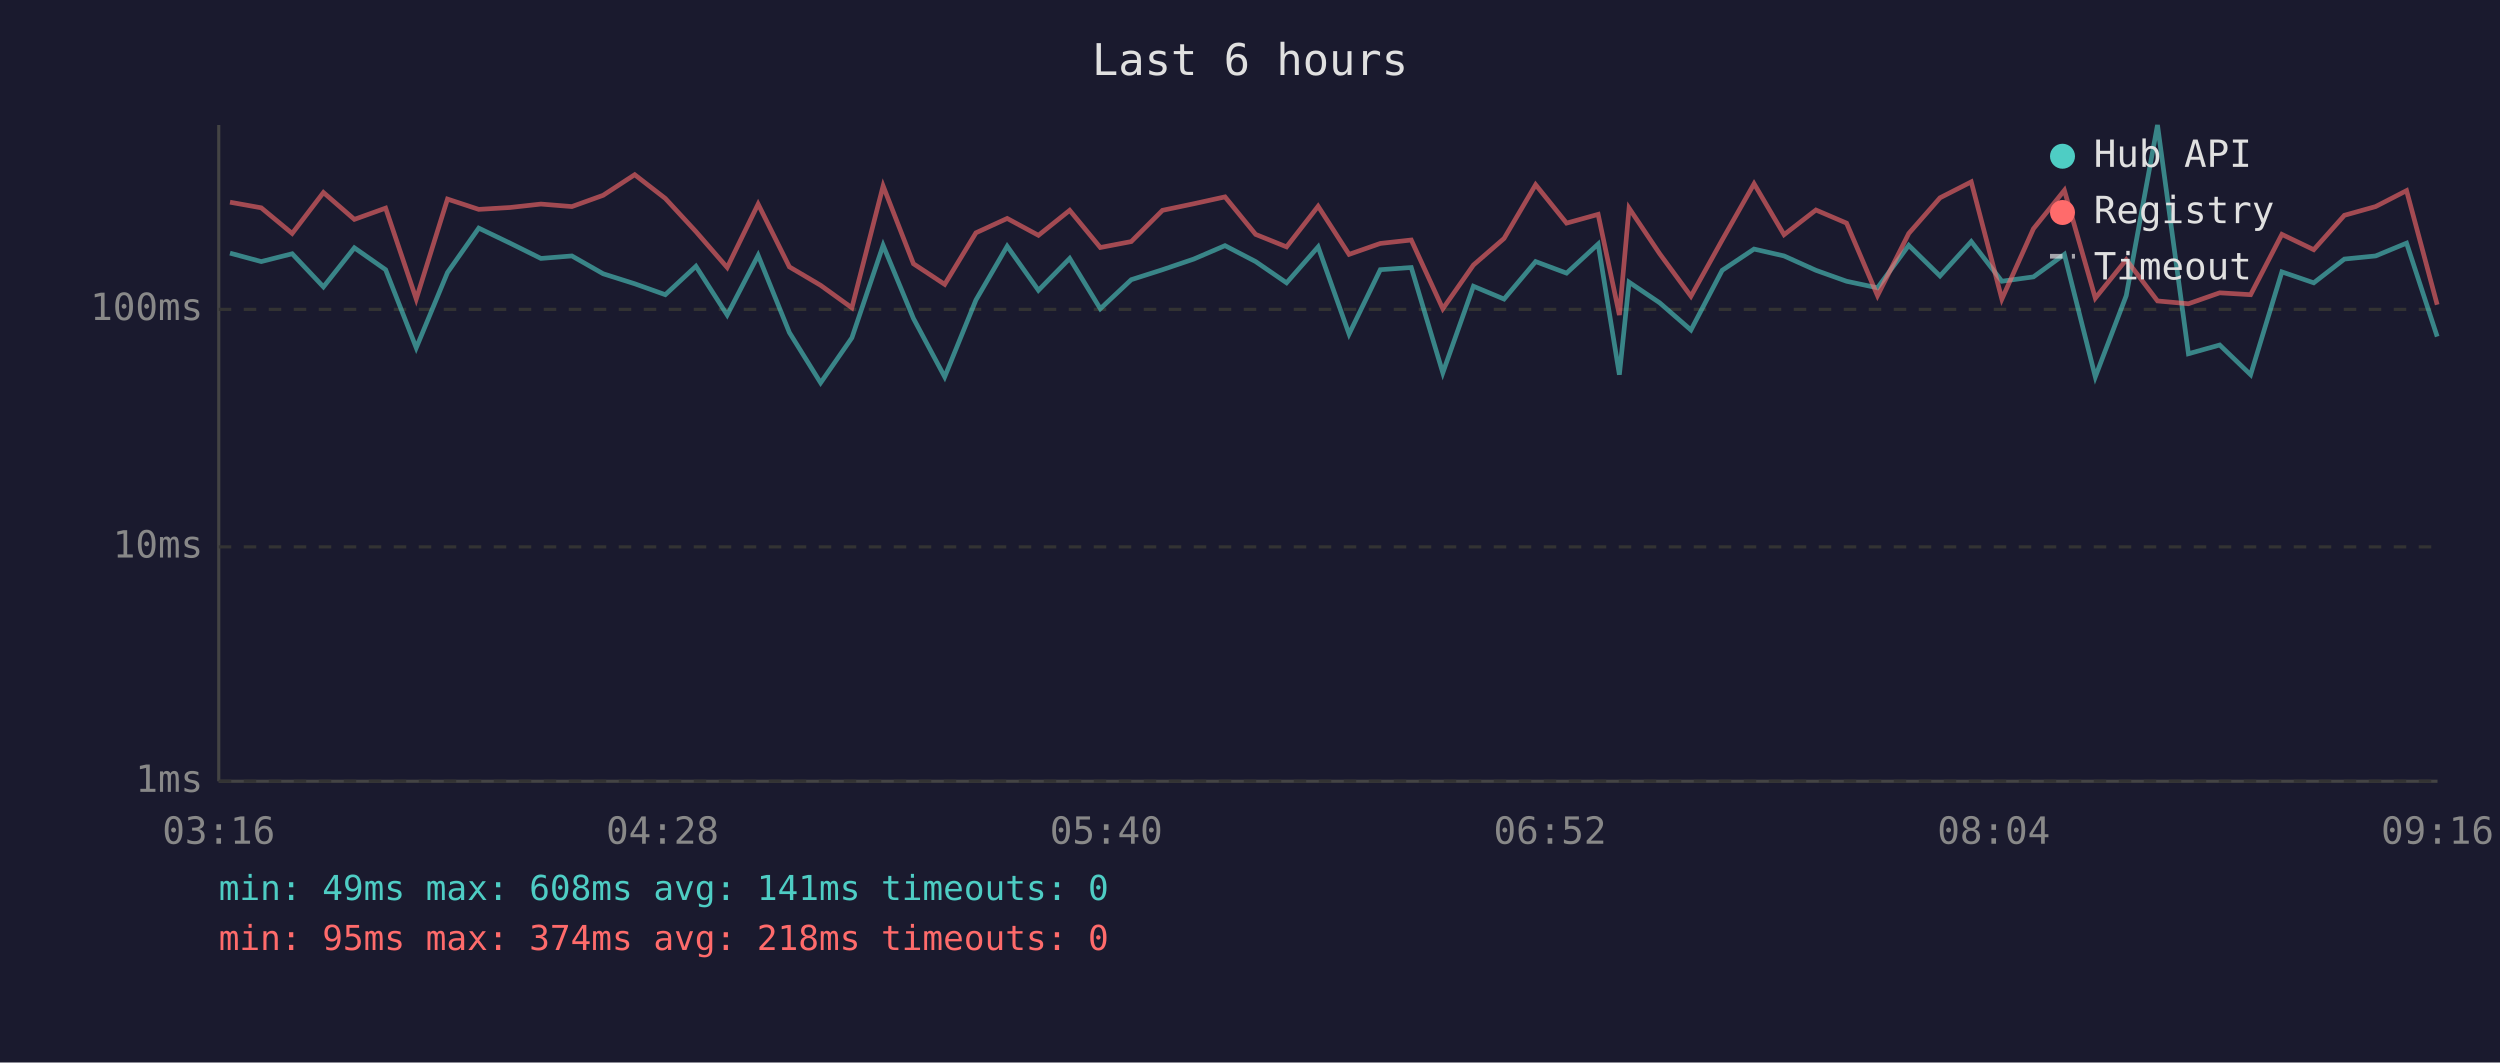
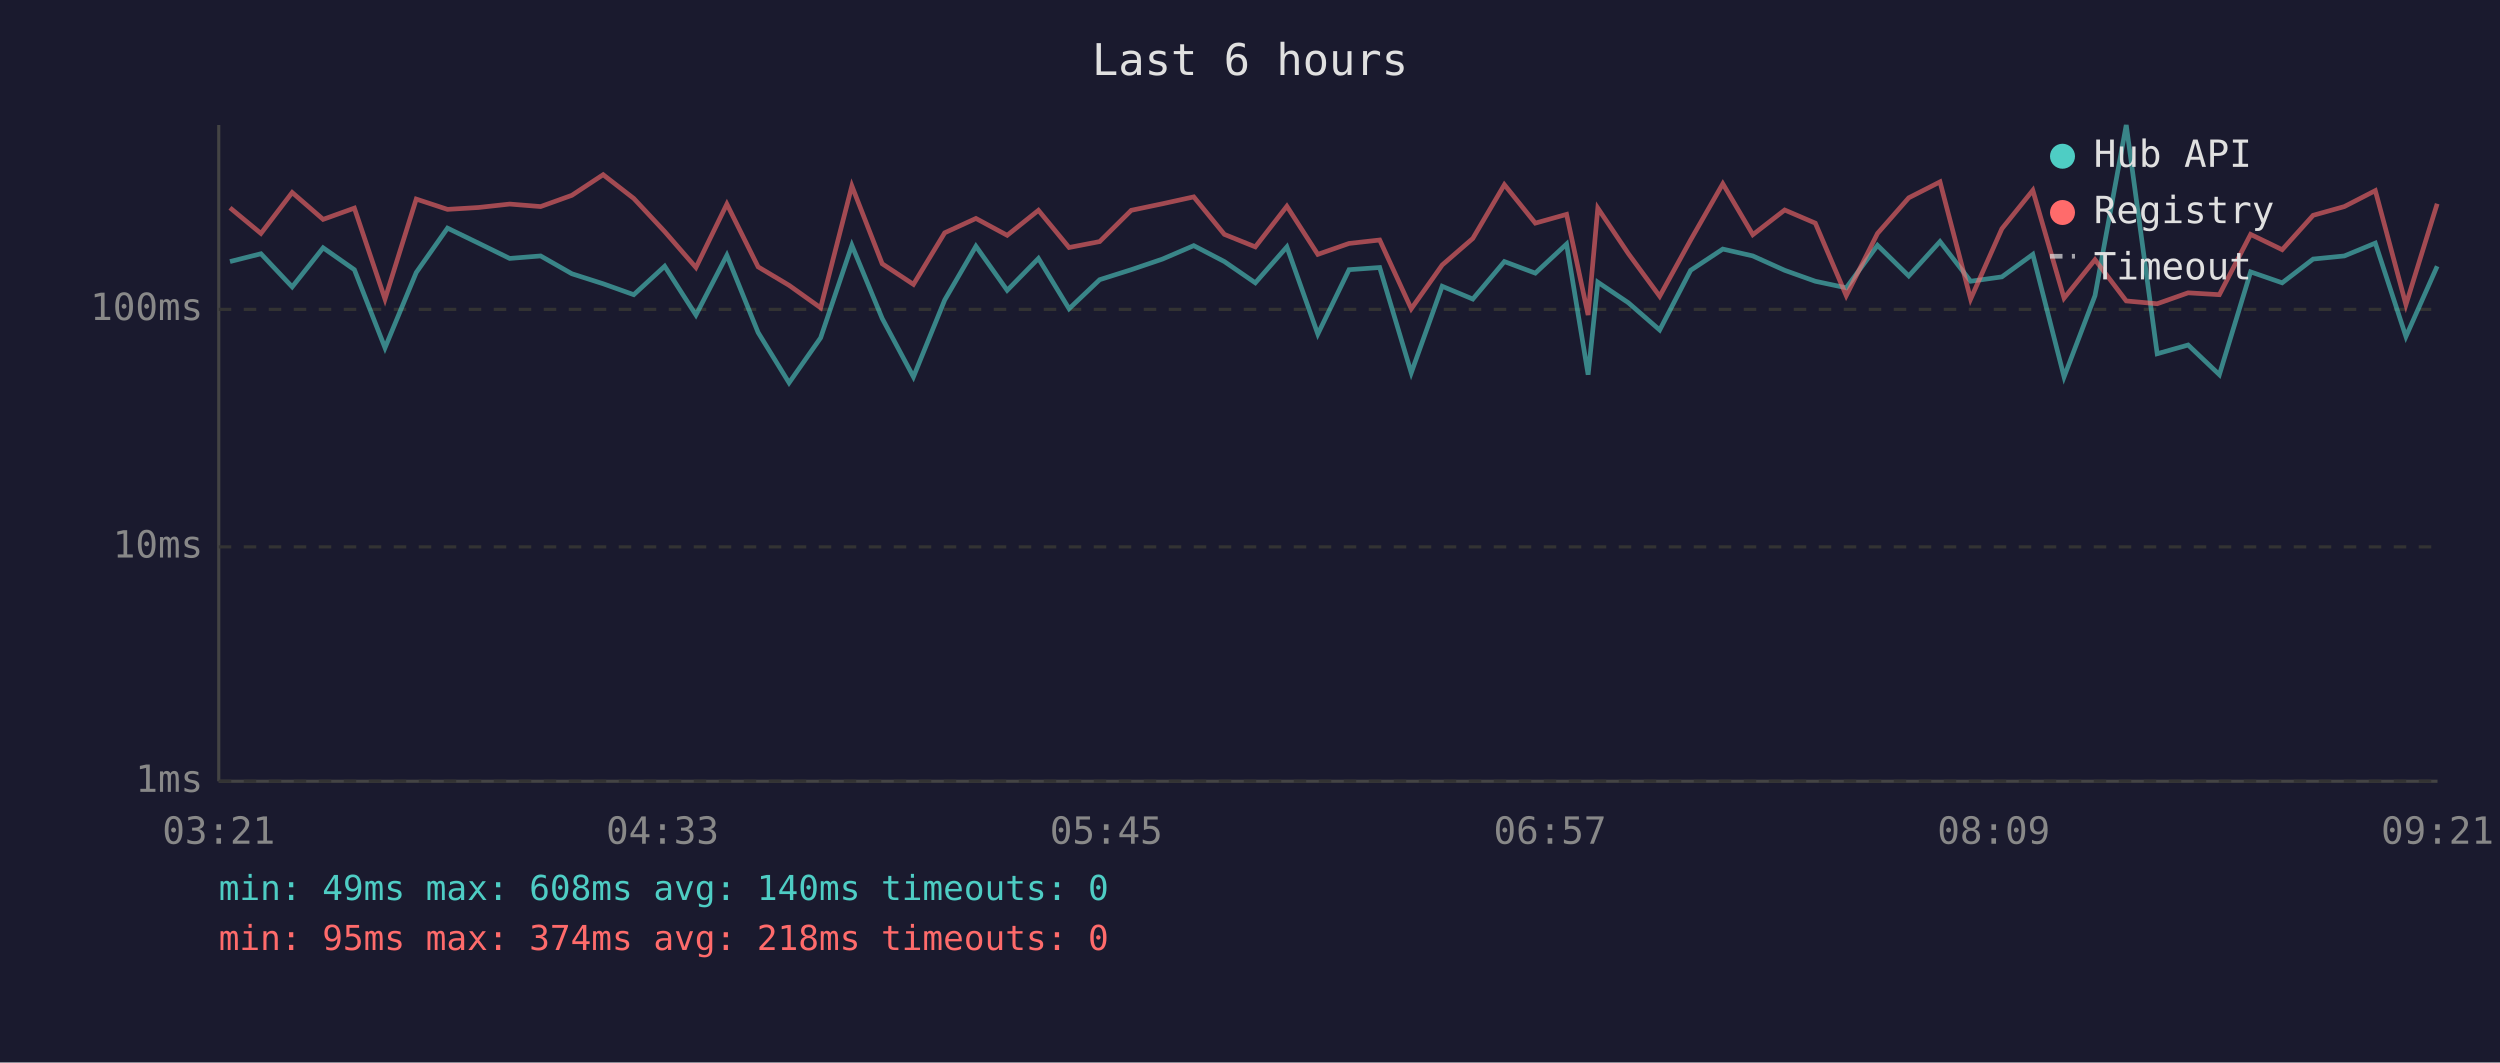
<svg xmlns="http://www.w3.org/2000/svg" viewBox="0 0 800 340" font-family="monospace" font-size="12">
  <rect width="800" height="340" fill="#1a1a2e" />
  <text x="400" y="24" fill="#e0e0e0" font-size="14" text-anchor="middle">Last 6 hours</text>
  <line x1="70" y1="40" x2="70" y2="250" stroke="#444" stroke-width="1" />
  <line x1="70" y1="250" x2="780" y2="250" stroke="#444" stroke-width="1" />
  <line x1="70" y1="250" x2="780" y2="250" stroke="#333" stroke-width="1" stroke-dasharray="4" />
  <text x="65" y="250" fill="#888" text-anchor="end" dominant-baseline="middle">1ms</text>
  <line x1="70" y1="175" x2="780" y2="175" stroke="#333" stroke-width="1" stroke-dasharray="4" />
  <text x="65" y="175" fill="#888" text-anchor="end" dominant-baseline="middle">10ms</text>
  <line x1="70" y1="99" x2="780" y2="99" stroke="#333" stroke-width="1" stroke-dasharray="4" />
  <text x="65" y="99" fill="#888" text-anchor="end" dominant-baseline="middle">100ms</text>
-   <text x="70" y="270" fill="#888" text-anchor="middle">03:16</text>
-   <text x="212" y="270" fill="#888" text-anchor="middle">04:28</text>
-   <text x="354" y="270" fill="#888" text-anchor="middle">05:40</text>
-   <text x="496" y="270" fill="#888" text-anchor="middle">06:52</text>
-   <text x="638" y="270" fill="#888" text-anchor="middle">08:04</text>
-   <text x="780" y="270" fill="#888" text-anchor="middle">09:16</text>
-   <polyline points="73.6,81.0 83.6,83.7 93.5,81.2 103.5,91.8 113.4,79.3 123.4,86.3 133.2,111.3 143.2,87.2 153.2,73.0 163.2,77.8 173.1,82.7 183.0,81.9 193.0,87.6 203.1,90.8 212.9,94.3 222.7,85.2 232.7,100.8 242.6,81.7 252.6,106.4 262.6,122.5 272.6,108.1 282.6,78.5 292.3,101.9 302.3,120.6 312.3,96.0 322.3,78.8 332.3,92.9 342.3,82.7 352.1,98.8 362.0,89.5 372.0,86.3 382.0,82.9 392.0,78.6 401.8,83.7 411.7,90.5 421.8,79.0 431.7,106.9 441.7,86.3 451.6,85.6 461.7,119.3 471.5,91.6 481.3,95.7 491.4,83.7 501.3,87.4 511.4,78.1 518.2,119.9 521.3,90.3 531.1,96.9 541.1,105.6 551.1,86.5 561.3,79.7 570.9,81.9 581.1,86.5 590.9,90.0 600.8,92.1 610.8,78.5 620.8,88.3 630.8,77.3 640.6,90.0 650.7,88.6 660.6,81.4 670.5,120.6 680.4,94.6 690.4,40.0 700.3,113.2 710.3,110.4 720.2,119.9 730.2,87.0 740.4,90.5 750.2,82.9 760.2,81.9 770.1,77.8 779.9,107.7" fill="none" stroke="#4ecdc4" stroke-width="1.5" opacity="0.6" />
-   <polyline points="73.6,64.7 83.6,66.5 93.5,74.7 103.5,61.6 113.4,70.2 123.4,66.6 133.2,95.7 143.2,63.7 153.2,67.0 163.2,66.4 173.1,65.3 183.0,66.1 193.0,62.5 203.1,55.9 212.9,63.5 222.7,74.1 232.7,85.6 242.6,65.3 252.6,85.4 262.6,91.3 272.6,98.5 282.6,59.5 292.3,84.4 302.3,91.0 312.3,74.5 322.3,69.9 332.3,75.3 342.3,67.3 352.1,79.2 362.0,77.3 372.0,67.3 382.0,65.2 392.0,63.0 401.8,75.0 411.7,79.0 421.8,66.0 431.7,81.4 441.7,77.9 451.6,76.8 461.7,98.8 471.5,84.8 481.3,76.3 491.4,59.1 501.3,71.4 511.4,68.6 518.2,100.8 521.3,66.6 531.1,81.2 541.1,94.8 551.1,76.8 561.3,58.8 570.9,75.1 581.1,67.2 590.9,71.4 600.8,94.6 610.8,74.7 620.8,63.3 630.8,58.2 640.6,95.7 650.7,73.2 660.6,60.9 670.5,95.4 680.4,83.1 690.4,96.3 700.3,97.2 710.3,93.7 720.2,94.3 730.2,75.0 740.4,79.9 750.2,68.9 760.2,66.1 770.1,61.0 779.9,97.5" fill="none" stroke="#ff6b6b" stroke-width="1.5" opacity="0.6" />
+   <text x="70" y="270" fill="#888" text-anchor="middle">03:21</text>
+   <text x="212" y="270" fill="#888" text-anchor="middle">04:33</text>
+   <text x="354" y="270" fill="#888" text-anchor="middle">05:45</text>
+   <text x="496" y="270" fill="#888" text-anchor="middle">06:57</text>
+   <text x="638" y="270" fill="#888" text-anchor="middle">08:09</text>
+   <text x="780" y="270" fill="#888" text-anchor="middle">09:21</text>
+   <polyline points="73.6,83.7 83.5,81.2 93.5,91.8 103.4,79.3 113.4,86.3 123.2,111.3 133.2,87.2 143.2,73.0 153.1,77.8 163.1,82.7 173.0,81.9 183.0,87.6 193.0,90.8 202.8,94.3 212.7,85.2 222.7,100.8 232.6,81.7 242.6,106.4 252.5,122.5 262.6,108.1 272.6,78.5 282.3,101.9 292.3,120.6 302.3,96.0 312.3,78.8 322.3,92.9 332.3,82.7 342.1,98.8 351.9,89.5 362.0,86.3 372.0,82.9 382.0,78.6 391.8,83.7 401.7,90.5 411.8,79.0 421.7,106.9 431.7,86.3 441.5,85.6 451.6,119.3 461.5,91.6 471.3,95.7 481.4,83.7 491.3,87.4 501.3,78.1 508.2,119.9 511.3,90.3 521.1,96.9 531.1,105.6 541.0,86.5 551.3,79.7 560.9,81.9 571.1,86.5 580.9,90.0 590.8,92.1 600.8,78.5 610.8,88.3 620.8,77.3 630.6,90.0 640.6,88.6 650.5,81.4 660.5,120.6 670.4,94.6 680.4,40.0 690.3,113.2 700.2,110.4 710.2,119.9 720.2,87.0 730.3,90.5 740.2,82.9 750.2,81.9 760.1,77.8 769.9,107.7 779.9,85.2" fill="none" stroke="#4ecdc4" stroke-width="1.5" opacity="0.6" />
+   <polyline points="73.6,66.5 83.5,74.7 93.5,61.6 103.4,70.2 113.4,66.6 123.2,95.7 133.2,63.7 143.2,67.0 153.1,66.4 163.1,65.3 173.0,66.1 183.0,62.5 193.0,55.9 202.8,63.5 212.7,74.1 222.7,85.6 232.6,65.3 242.6,85.4 252.5,91.3 262.6,98.5 272.6,59.5 282.3,84.4 292.3,91.0 302.3,74.5 312.3,69.9 322.3,75.3 332.3,67.3 342.1,79.2 351.9,77.3 362.0,67.3 372.0,65.2 382.0,63.0 391.8,75.0 401.7,79.0 411.8,66.0 421.7,81.4 431.7,77.9 441.5,76.8 451.6,98.8 461.5,84.8 471.3,76.3 481.4,59.1 491.3,71.4 501.3,68.6 508.2,100.8 511.3,66.6 521.1,81.2 531.1,94.8 541.0,76.8 551.3,58.8 560.9,75.1 571.1,67.2 580.9,71.4 590.8,94.6 600.8,74.7 610.8,63.3 620.8,58.2 630.6,95.7 640.6,73.2 650.5,60.9 660.5,95.4 670.4,83.1 680.4,96.3 690.3,97.2 700.2,93.7 710.2,94.3 720.2,75.0 730.3,79.9 740.2,68.9 750.2,66.1 760.1,61.0 769.9,97.5 779.9,65.2" fill="none" stroke="#ff6b6b" stroke-width="1.5" opacity="0.6" />
  <circle cx="660" cy="50" r="4" fill="#4ecdc4" />
  <text x="670" y="50" fill="#e0e0e0" dominant-baseline="middle">Hub API</text>
  <circle cx="660" cy="68" r="4" fill="#ff6b6b" />
  <text x="670" y="68" fill="#e0e0e0" dominant-baseline="middle">Registry</text>
  <line x1="656" y1="82" x2="664" y2="82" stroke="#e0e0e0" stroke-width="1.5" stroke-dasharray="4,3" opacity="0.7" />
  <text x="670" y="86" fill="#e0e0e0" dominant-baseline="middle">Timeout</text>
-   <text x="70" y="288" fill="#4ecdc4" font-size="11">min: 49ms  max: 608ms  avg: 141ms  timeouts: 0</text>
+   <text x="70" y="288" fill="#4ecdc4" font-size="11">min: 49ms  max: 608ms  avg: 140ms  timeouts: 0</text>
  <text x="70" y="304" fill="#ff6b6b" font-size="11">min: 95ms  max: 374ms  avg: 218ms  timeouts: 0</text>
</svg>
